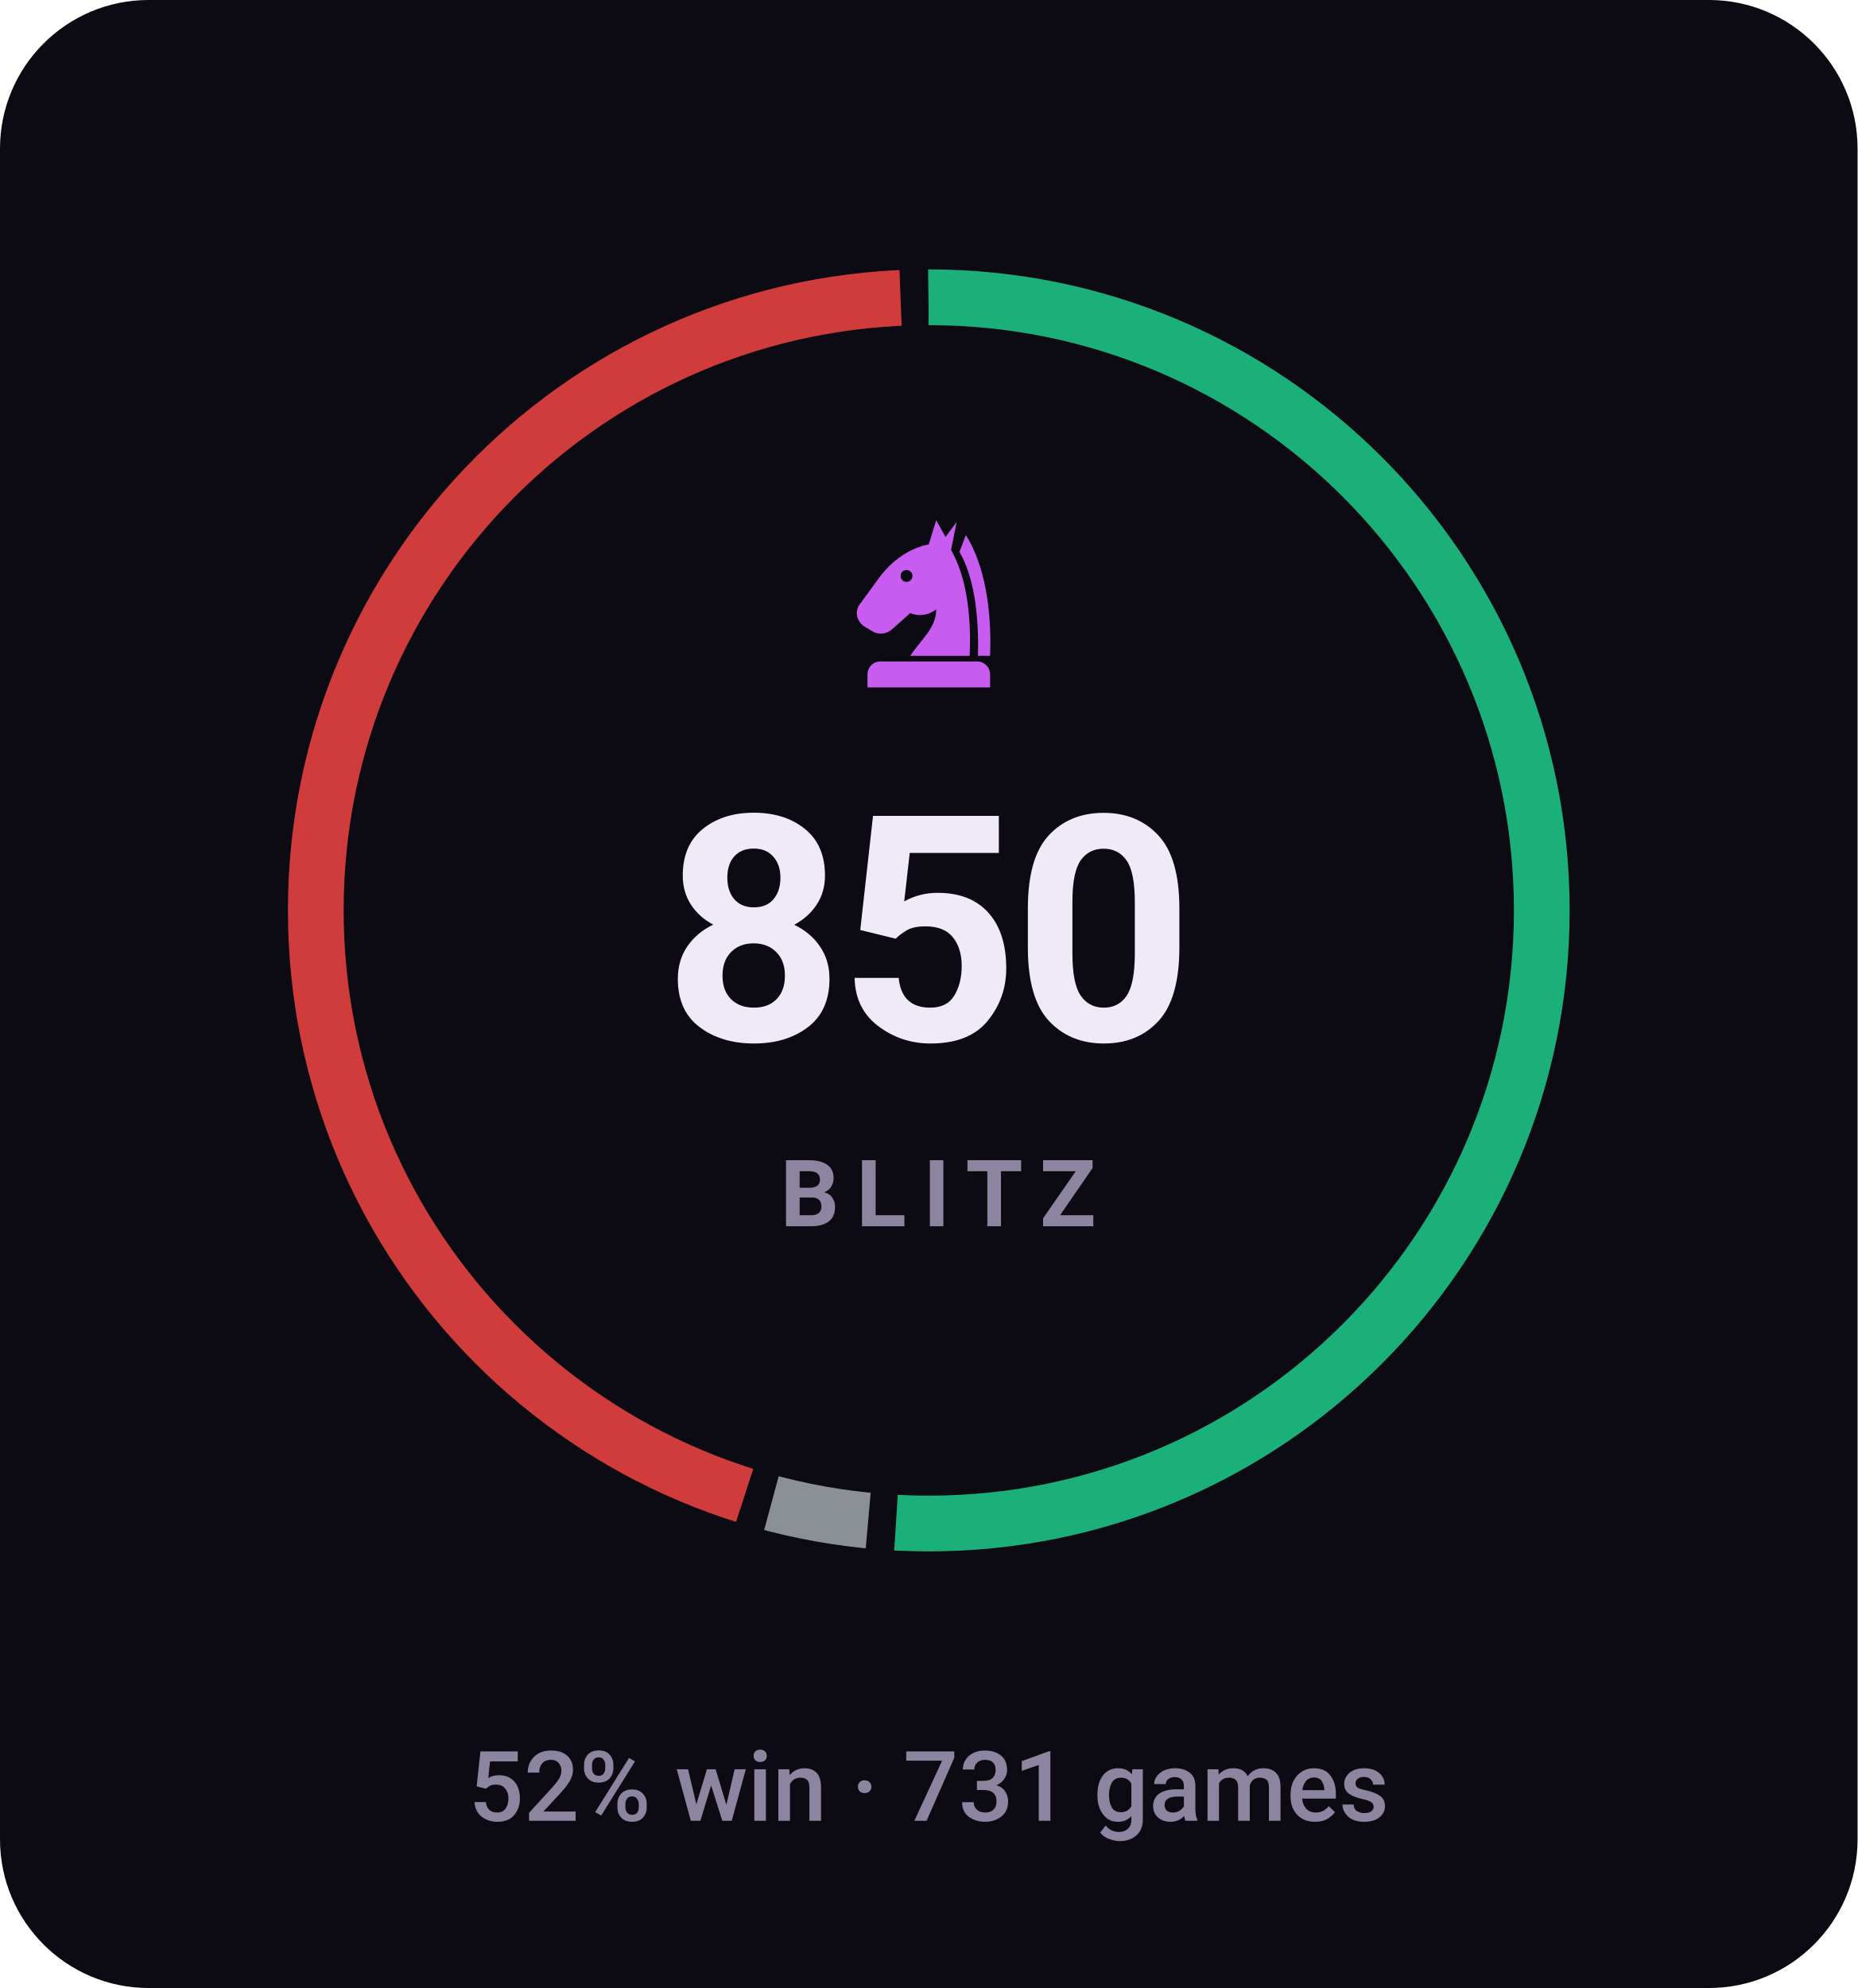
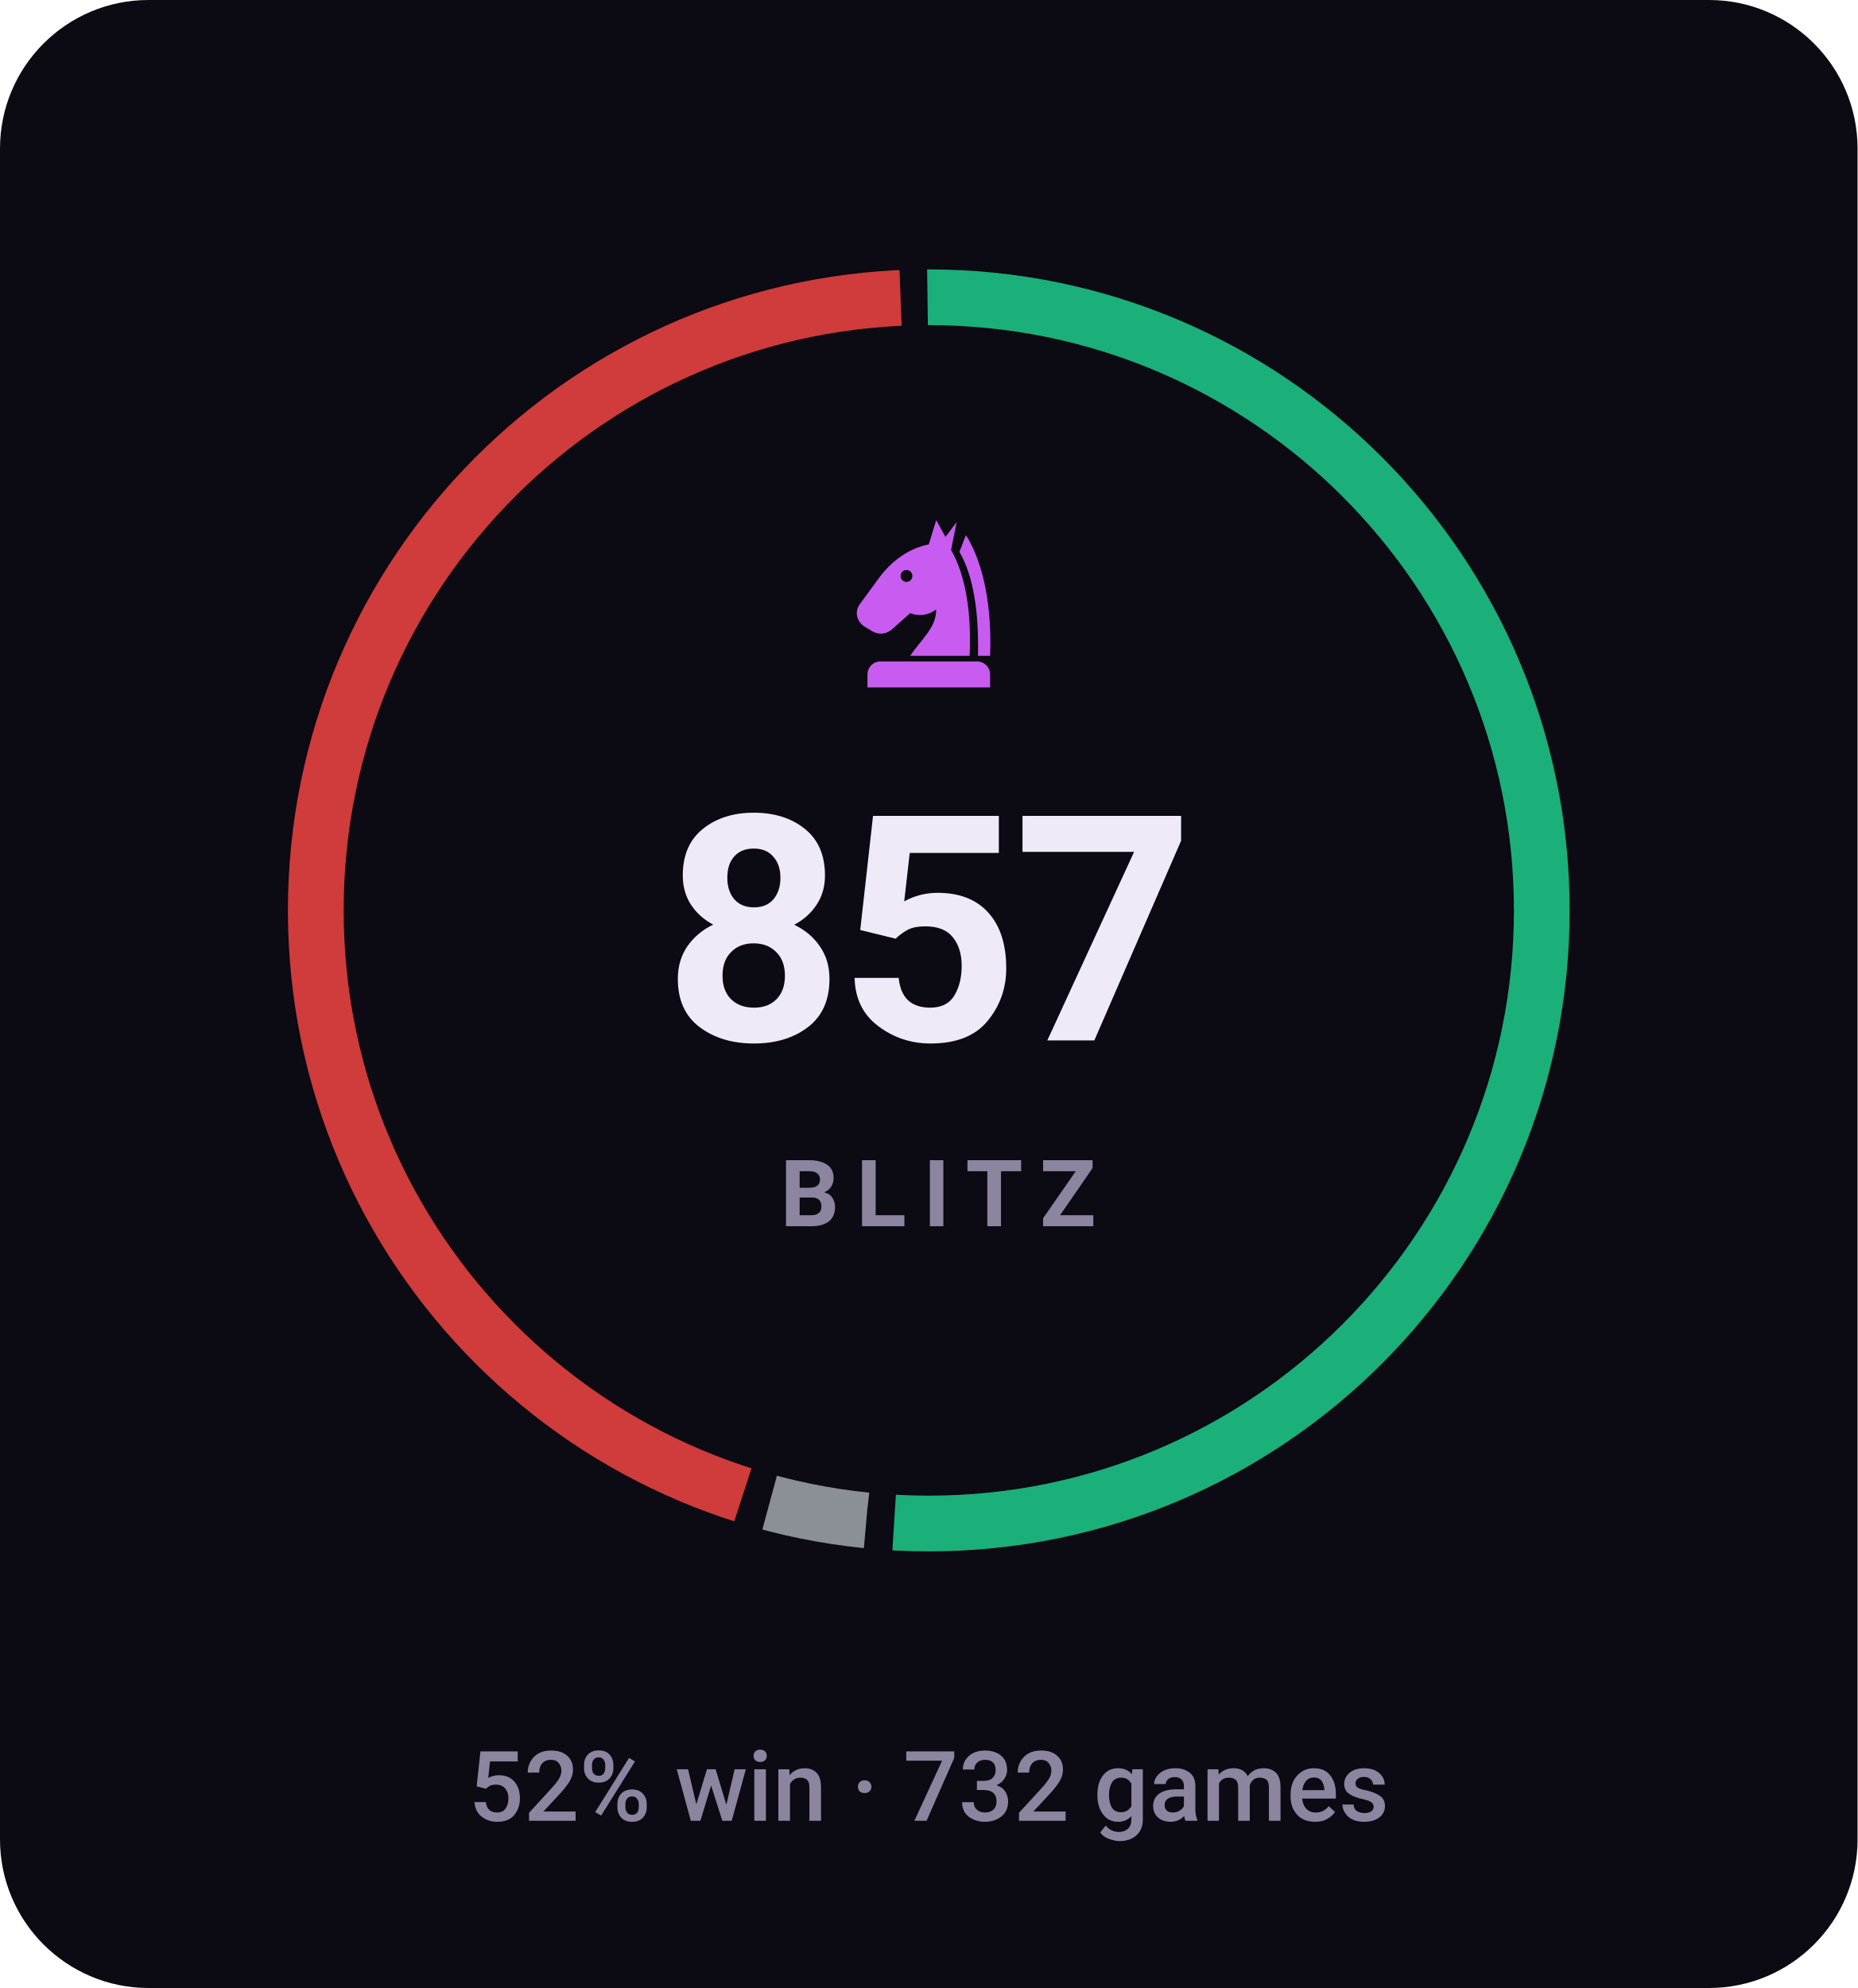
- <svg xmlns="http://www.w3.org/2000/svg" viewBox="0 0 200 214" width="200" height="214" role="img" aria-label="BLITZ rating 850, 52% win rate over 731 games">
+ <svg xmlns="http://www.w3.org/2000/svg" viewBox="0 0 200 214" width="200" height="214" role="img" aria-label="BLITZ rating 857, 52% win rate over 732 games">
  <style>svg{font-family:-apple-system,BlinkMacSystemFont,'Segoe UI',Roboto,'Helvetica Neue',Arial,sans-serif}text{fill:#f0e9f8;white-space:pre}.bg{fill:#0c0a12}.acc{fill:#c85cf0}.win{fill:#1baf7a}.draw{fill:#8b8f96}.loss{fill:#d03b3b}.lbl{font-size:10px;font-weight:600;letter-spacing:.18em;fill:#8d84a0}.cap{font-size:10.5px;font-weight:500;fill:#8d84a0}.num{font-family:-apple-system,BlinkMacSystemFont,'Segoe UI',Roboto,'Helvetica Neue',Arial,sans-serif;font-weight:700;letter-spacing:-.02em}.tick{font-size:9px;font-weight:500;fill:#8d84a0;opacity:.75}.dl{font-size:10px;font-weight:600}.rule{stroke:#201b2c;stroke-width:1;fill:none}.grid{stroke:#201b2c;stroke-width:1;fill:none;opacity:.7}.ln{fill:none;stroke:#c85cf0;stroke-width:2;stroke-linecap:round;stroke-linejoin:round}.ring{stroke:#0c0a12;stroke-width:2}.hollow{fill:none;stroke-width:1.5}.sq{fill:#f0e9f8;opacity:.035}</style>
  <rect class="bg" width="200" height="214" rx="16" />
-   <circle cx="100" cy="98" r="66" fill="none" stroke="#1baf7a" stroke-width="6" stroke-dasharray="210.9 203.8" stroke-dashoffset="0.0" transform="rotate(-90 100 98)" />
-   <circle cx="100" cy="98" r="66" fill="none" stroke="#8b8f96" stroke-width="6" stroke-dasharray="10.6 404.1" stroke-dashoffset="-213.9" transform="rotate(-90 100 98)" />
-   <circle cx="100" cy="98" r="66" fill="none" stroke="#d03b3b" stroke-width="6" stroke-dasharray="184.2 230.5" stroke-dashoffset="-227.5" transform="rotate(-90 100 98)" />
+   <circle cx="100" cy="98" r="66" fill="none" stroke="#1baf7a" stroke-width="6" stroke-dasharray="211.1 203.5" stroke-dashoffset="0.0" transform="rotate(-90 100 98)" />
+   <circle cx="100" cy="98" r="66" fill="none" stroke="#8b8f96" stroke-width="6" stroke-dasharray="10.6 404.1" stroke-dashoffset="-214.1" transform="rotate(-90 100 98)" />
+   <circle cx="100" cy="98" r="66" fill="none" stroke="#d03b3b" stroke-width="6" stroke-dasharray="184.0 230.7" stroke-dashoffset="-227.7" transform="rotate(-90 100 98)" />
  <g class="acc" transform="translate(90.0,54.8) scale(0.2)">
    <path fill-rule="evenodd" d="M54 6L50 19C40 21 31 27 24 36L13 51C10 55 11 60 15 63L20 66C24 68 28 67 31 64L40 56C45 58 50 57 54 54C54 64 46 70 40 79H72C73 56 70 36 62 22L65 7L59 15zM41.2 36a3.2 3.2 0 1 0-6.4 0 3.2 3.2 0 1 0 6.4 0z" />
    <path d="M70 14C80 30 84 54 83 79H76.5C77 55 74 36 66.5 23z" />
    <path d="M24 82h52a7 7 0 0 1 7 7v7H17v-7a7 7 0 0 1 7-7z" />
  </g>
-   <text class="num" x="100" y="112" text-anchor="middle" style="font-size:34px">850</text>
+   <text class="num" x="100" y="112" text-anchor="middle" style="font-size:34px">857</text>
  <text class="lbl" x="101" y="132" text-anchor="middle">BLITZ</text>
-   <text class="cap" x="100" y="196" text-anchor="middle">52% win · 731 games</text>
+   <text class="cap" x="100" y="196" text-anchor="middle">52% win · 732 games</text>
</svg>
